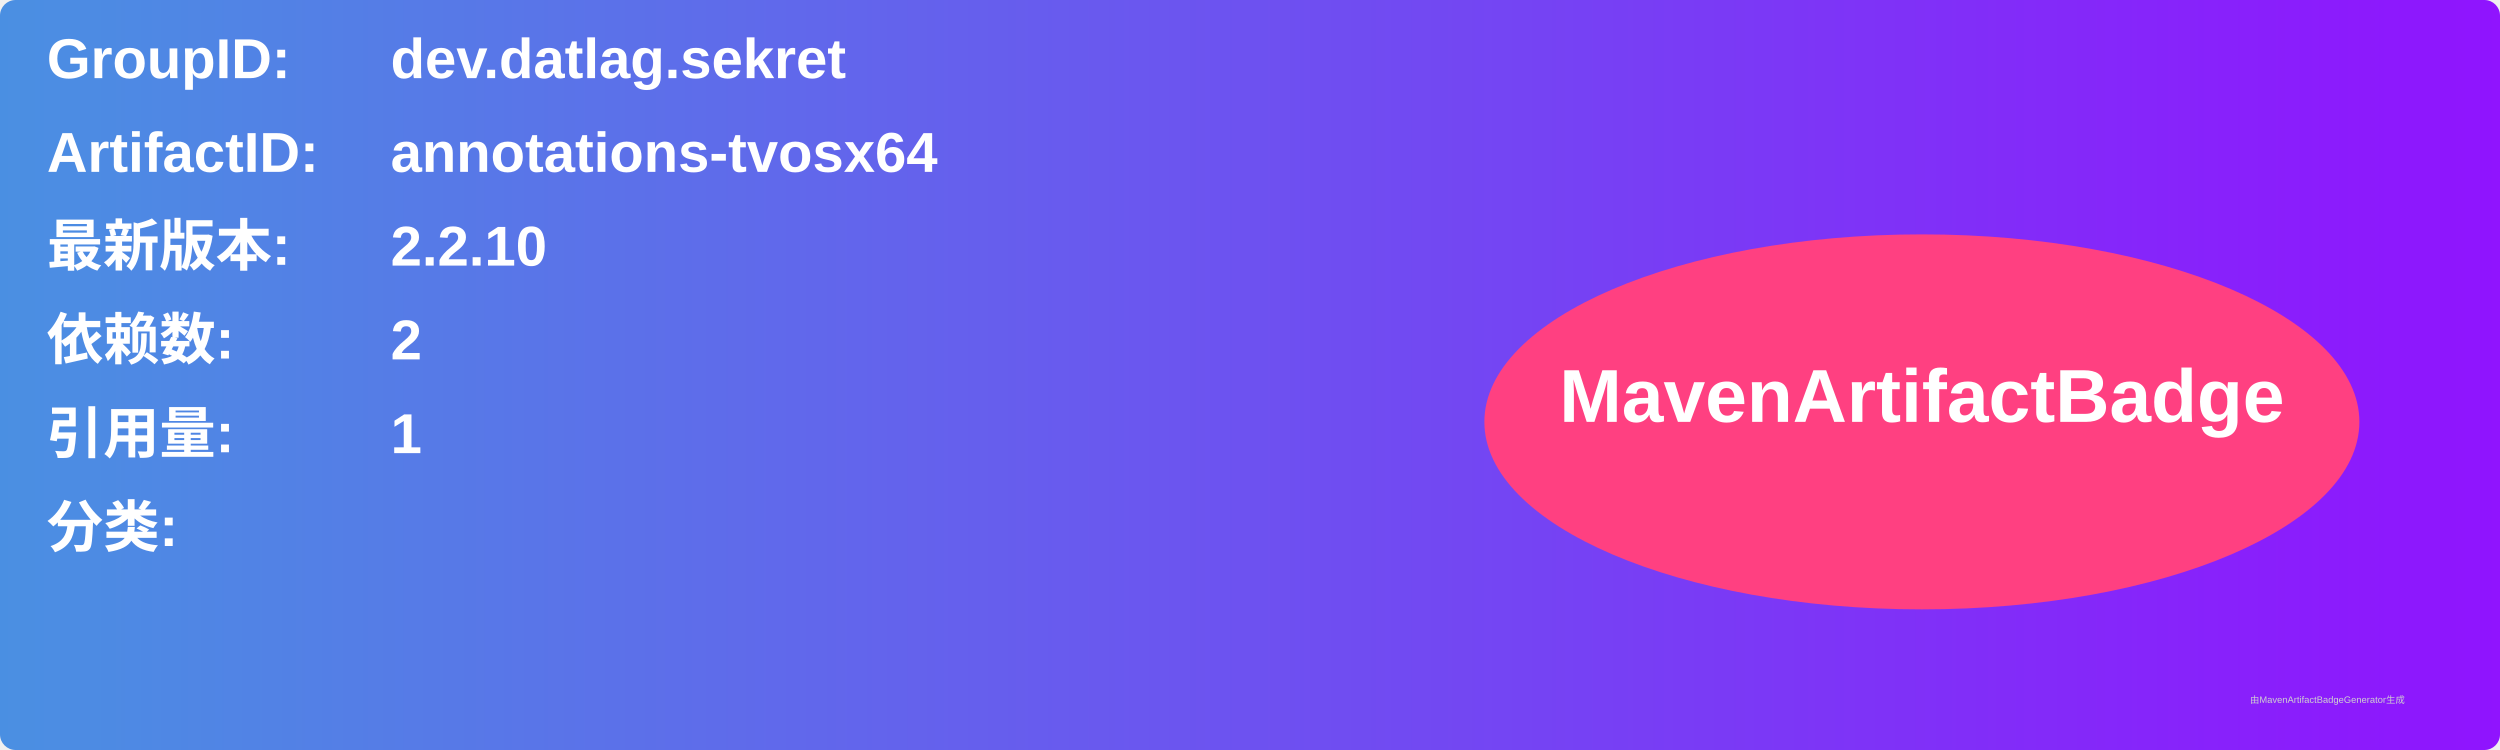
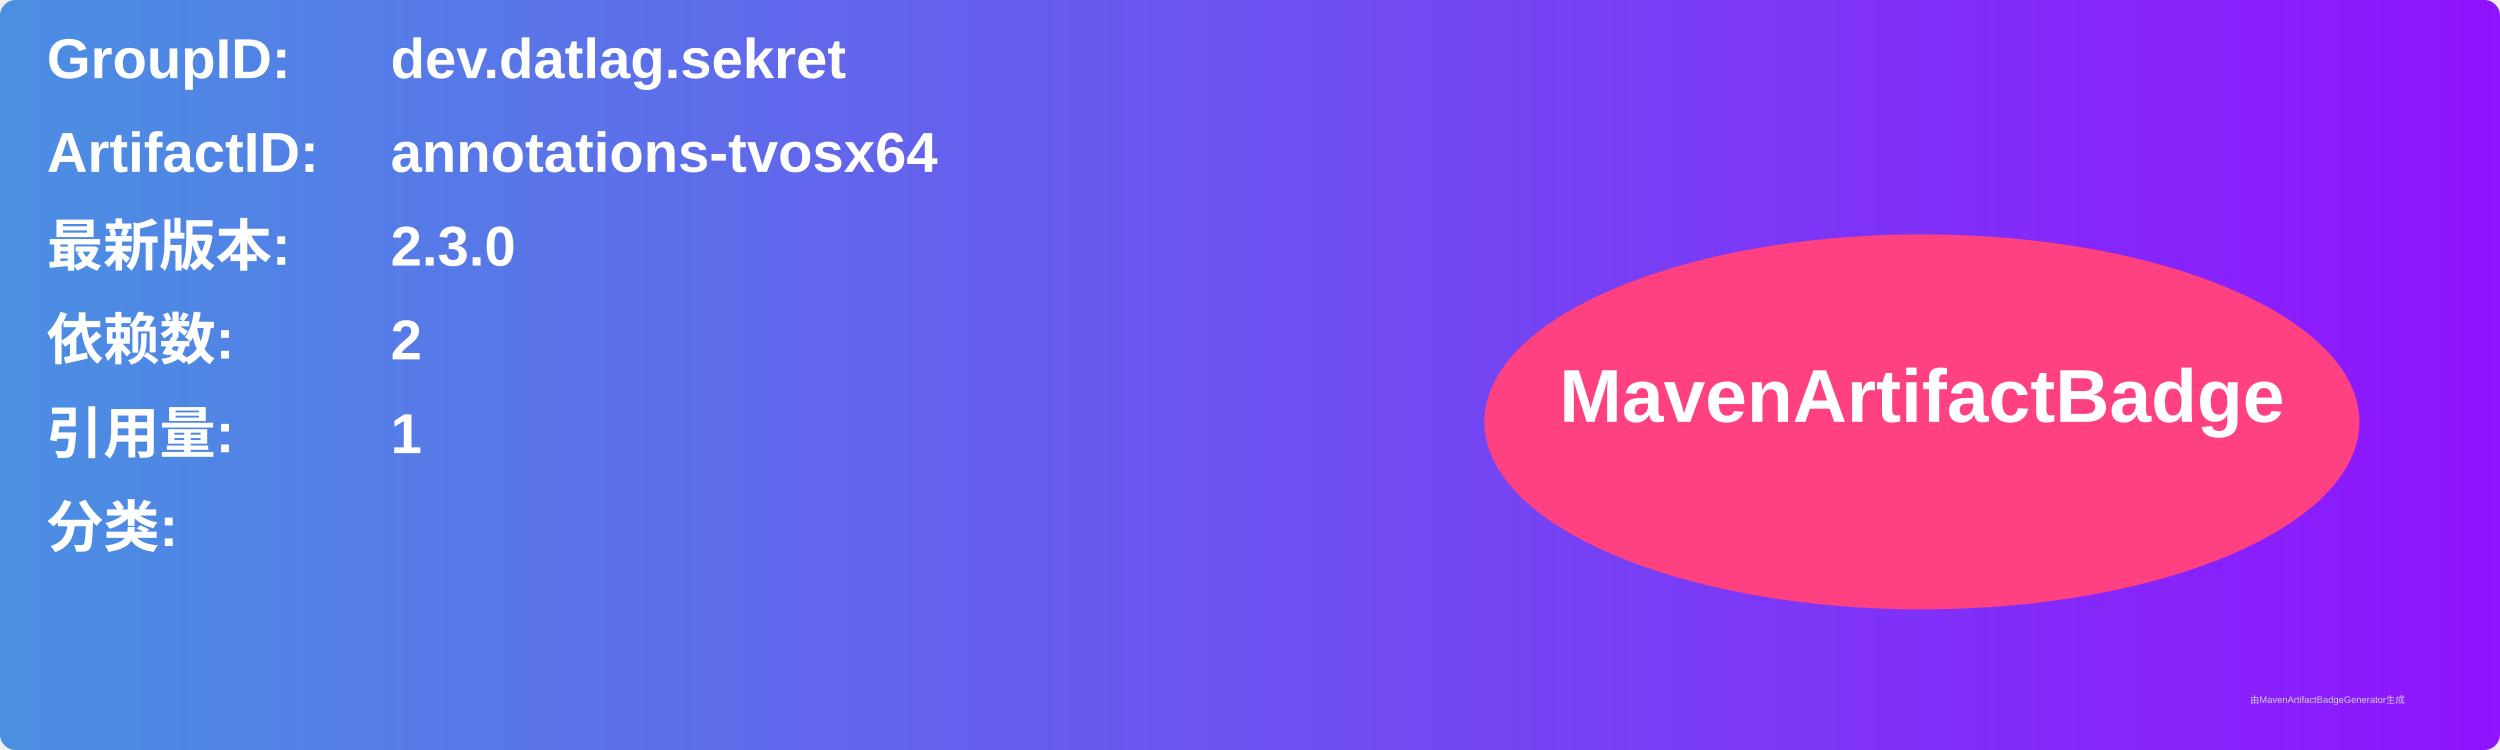
<svg xmlns="http://www.w3.org/2000/svg" width="800" height="240" viewBox="0 0 800 240">
  <linearGradient id="grad" x1="0%" y1="0%" x2="100%" y2="0%">
    <stop offset="0%" stop-color="#4a90e2" />
    <stop offset="100%" stop-color="#9013fe" />
  </linearGradient>
  <rect width="100%" height="100%" rx="5" ry="5" fill="url(#grad)" />
  <g transform="translate(15, 15)">
    <text x="0" y="10" font-family="Arial" font-size="18" fill="white" font-weight="bold" width="260">GroupID:</text>
    <text x="110" y="10" font-family="Arial" font-size="18" fill="white" font-weight="bold" width="460">dev.datlag.sekret</text>
    <text x="0" y="40" font-family="Arial" font-size="18" fill="white" font-weight="bold" width="260">ArtifactID:</text>
    <text x="110" y="40" font-family="Arial" font-size="18" fill="white" font-weight="bold" width="460">annotations-tvosx64</text>
    <text x="0" y="70" font-family="Arial" font-size="18" fill="white" font-weight="bold">最新版本:</text>
    <text x="110" y="70" font-family="Arial" font-size="18" fill="white" font-weight="bold">
-       <tspan font-weight="bold">2.2.10</tspan>
+       <tspan font-weight="bold">2.3.0</tspan>
    </text>
    <text x="0" y="100" font-family="Arial" font-size="18" fill="white" font-weight="bold">依赖数: </text>
    <text x="110" y="100" font-family="Arial" font-size="18" fill="white">
      <tspan font-weight="bold">2</tspan>
    </text>
    <text x="0" y="130" font-family="Arial" font-size="18" fill="white" font-weight="bold">引用量: </text>
    <text x="110" y="130" font-family="Arial" font-size="18" fill="white">
      <tspan font-weight="bold">1</tspan>
    </text>
    <text x="0" y="160" font-family="Arial" font-size="18" fill="white" font-weight="bold">分类:</text>
    <text x="10" y="190" font-family="Arial" font-size="10" fill="white">
      <tspan font-weight="bold" />
    </text>
    <ellipse cx="600" cy="120" rx="140" ry="60" fill="#ff4081" />
    <text x="600" y="120" text-anchor="middle" font-family="Arial" font-size="24" fill="white" font-weight="bold">MavenArtifactBadge</text>
  </g>
  <text x="720" y="225" font-family="Arial" font-size="3" fill="#d0d0d0">由MavenArtifactBadgeGenerator生成</text>
</svg>
